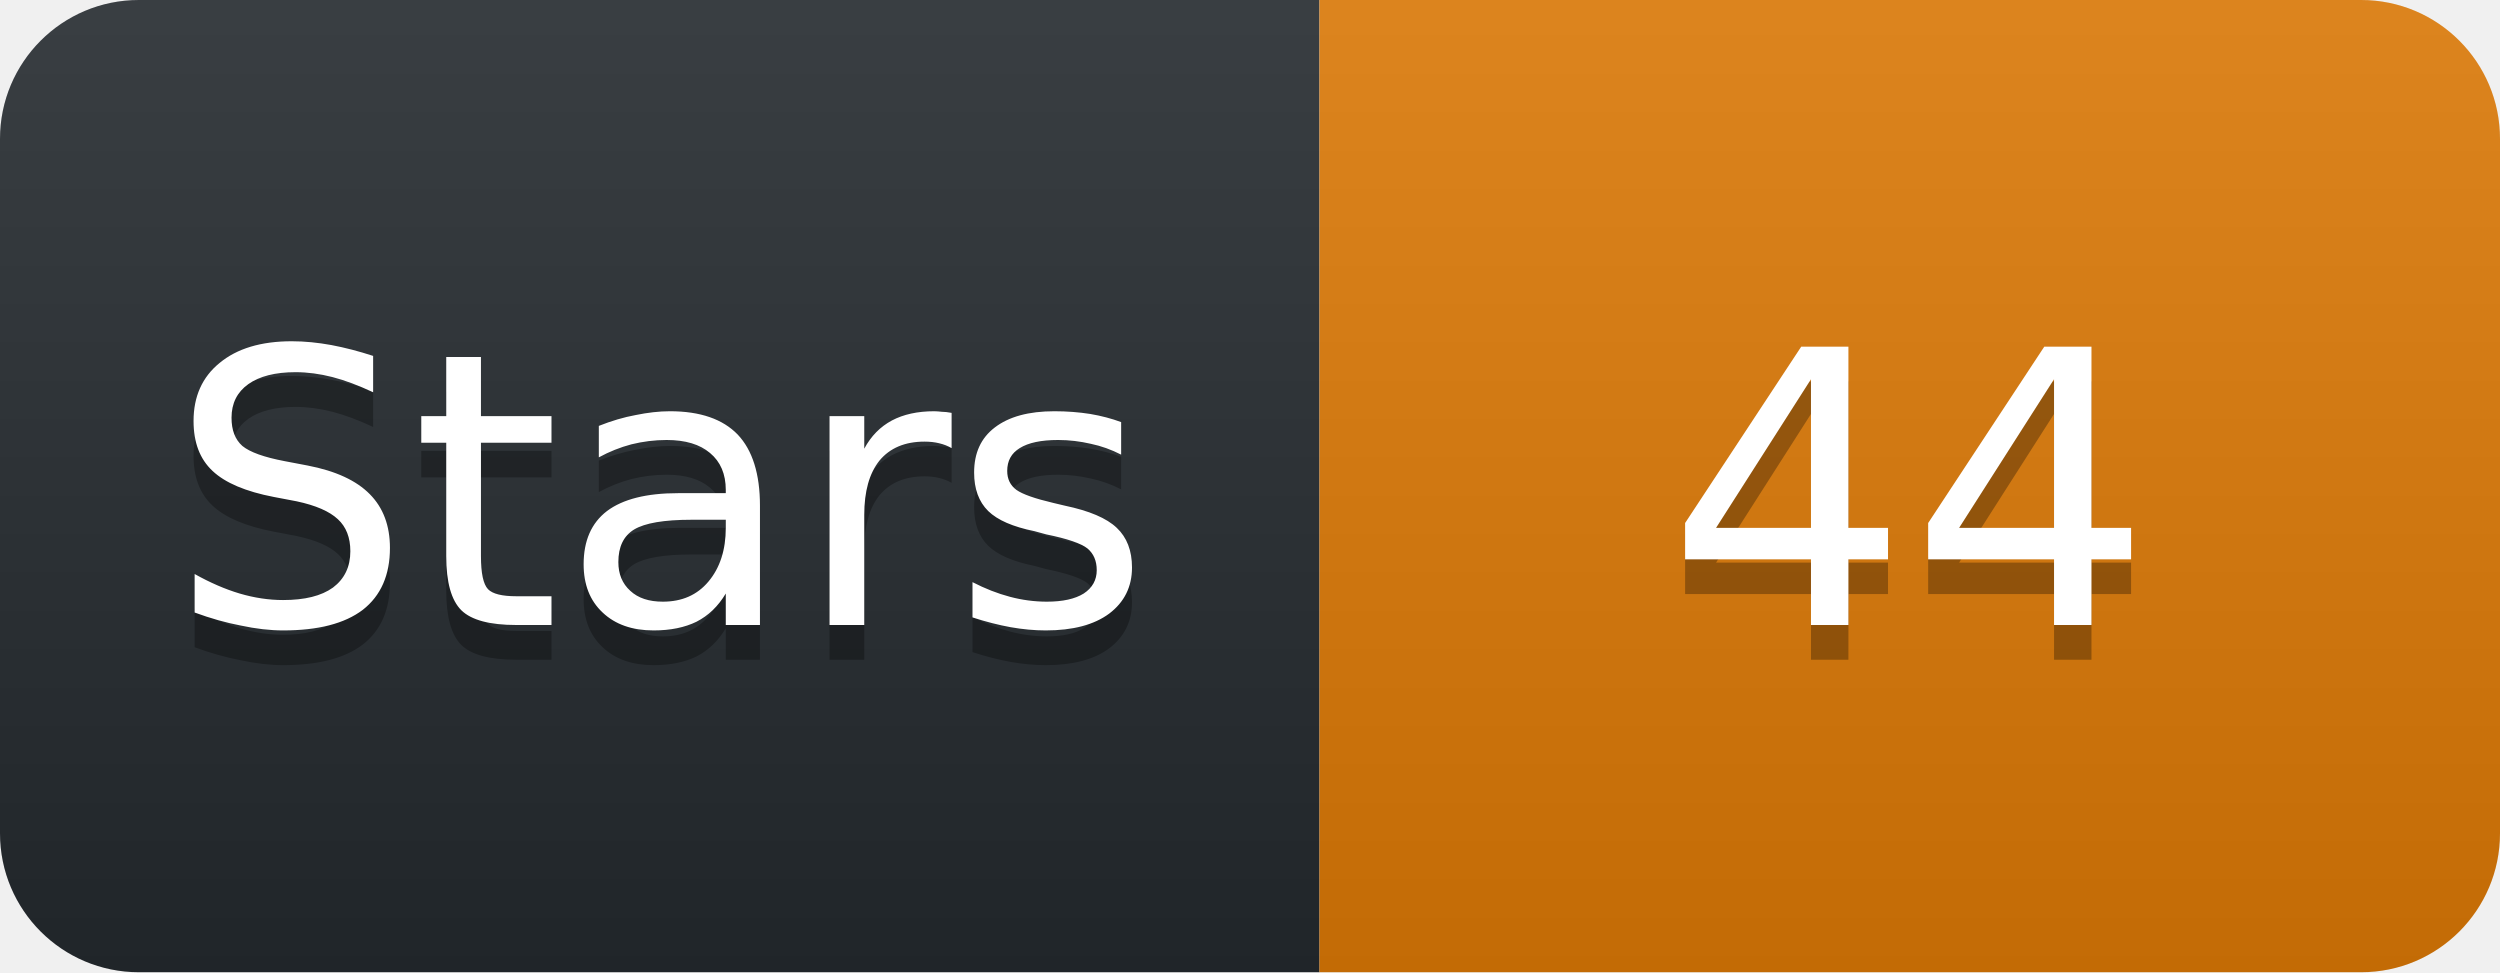
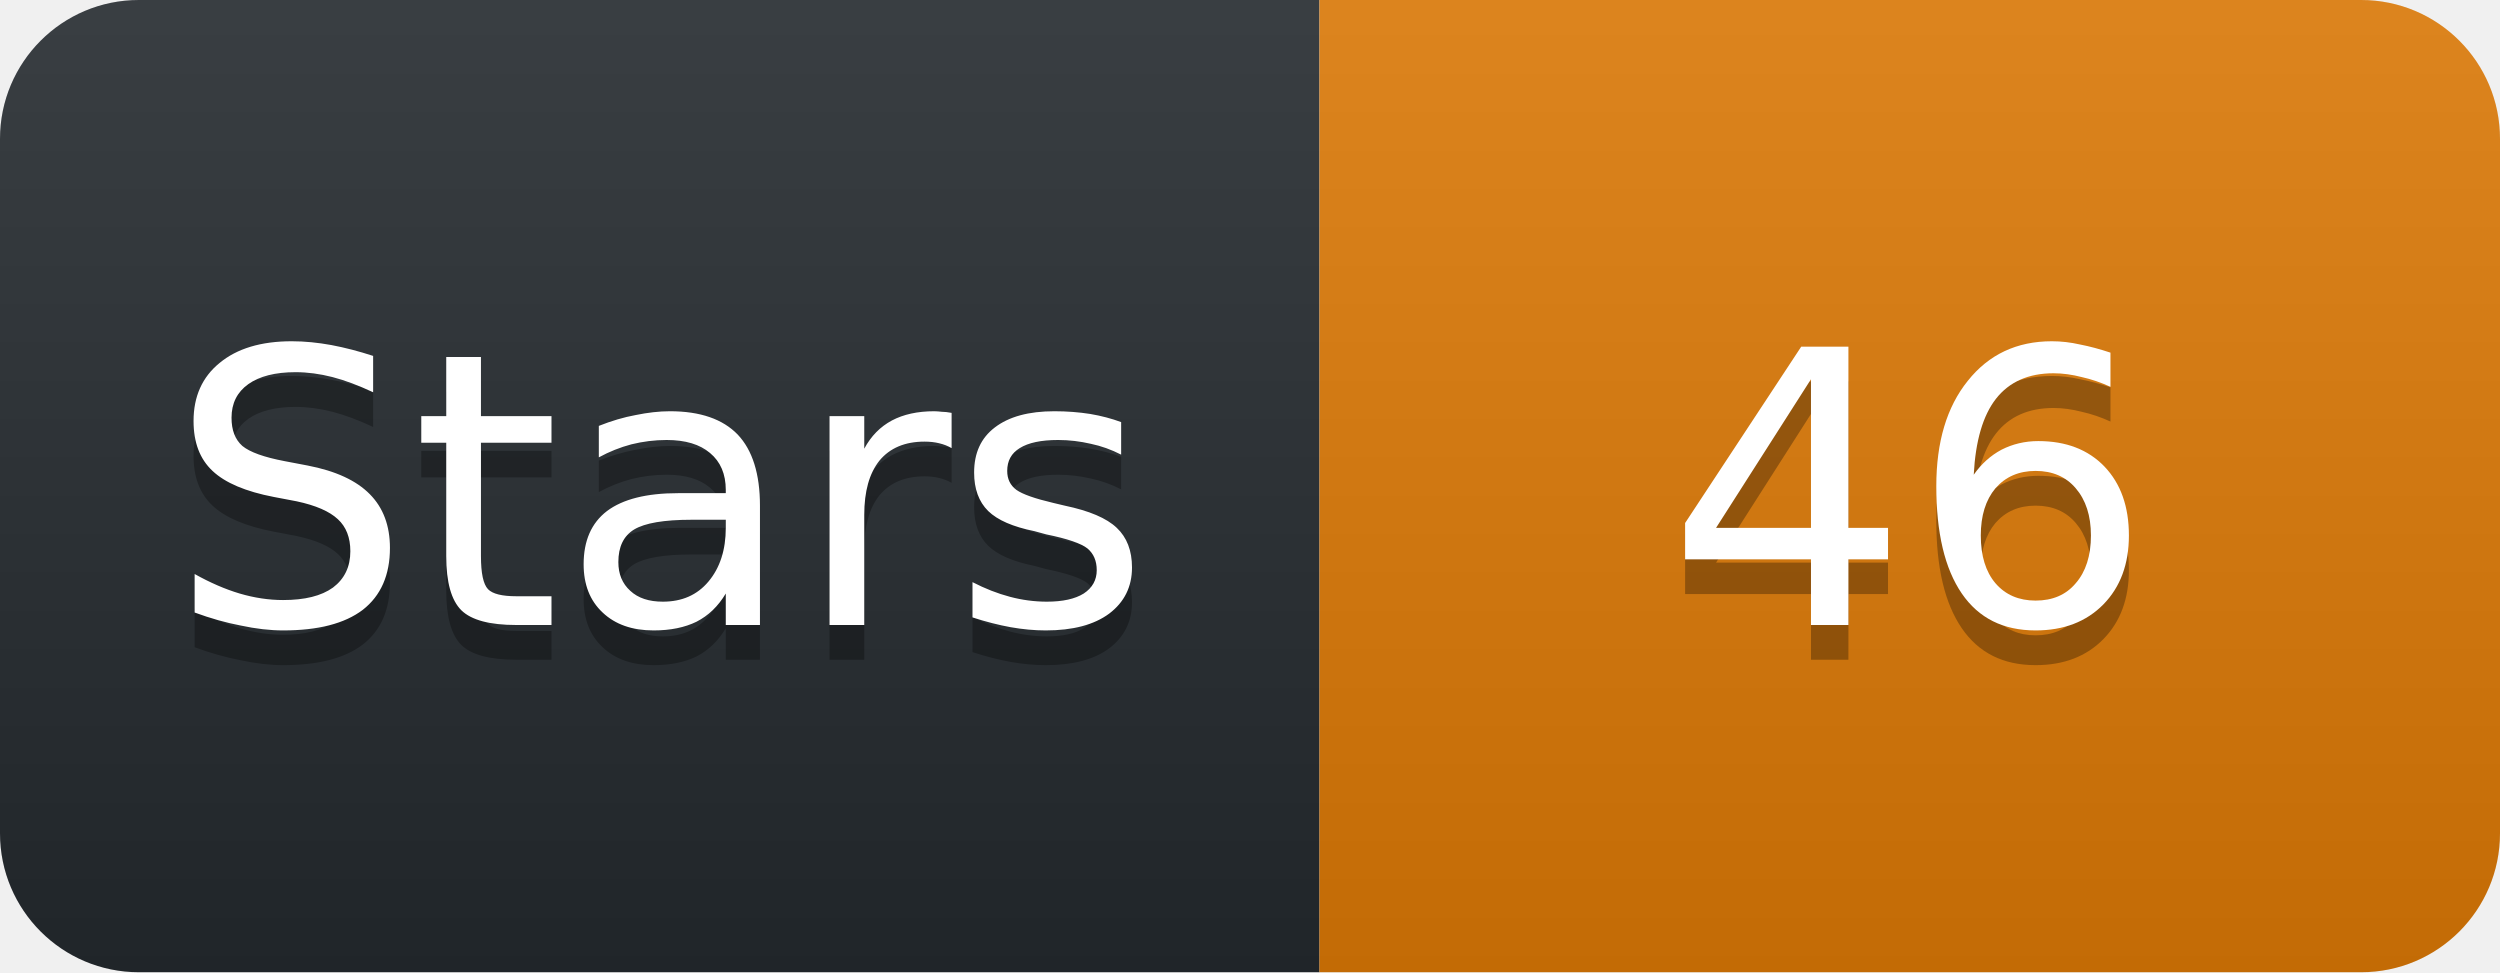
<svg xmlns="http://www.w3.org/2000/svg" width="72" height="28" viewBox="0 0 72 28">
  <linearGradient id="s" x2="0" y2="100%">
    <stop offset="0" stop-color="#fff" stop-opacity=".1" />
    <stop offset="1" stop-opacity=".1" />
  </linearGradient>
  <clipPath id="r">
    <rect width="72" height="28" rx="4" fill="#fff" />
  </clipPath>
  <g clip-path="url(#r)">
    <rect width="38" height="28" fill="#24292e" />
    <rect x="38" width="34" height="28" fill="#D97706" />
    <rect width="72" height="28" fill="url(#s)" />
  </g>
  <g fill="#fff" text-anchor="middle" font-family="Verdana,Geneva,DejaVu Sans,sans-serif" font-size="11">
    <text x="19" y="19" fill="#010101" fill-opacity=".3">Stars</text>
    <text x="19" y="18">Stars</text>
-     <text x="55" y="19" fill="#010101" fill-opacity=".3">44</text>
-     <text x="55" y="18">44</text>
+     <text x="55" y="19" fill="#010101" fill-opacity=".3">46</text>
+     <text x="55" y="18">46</text>
  </g>
</svg>
